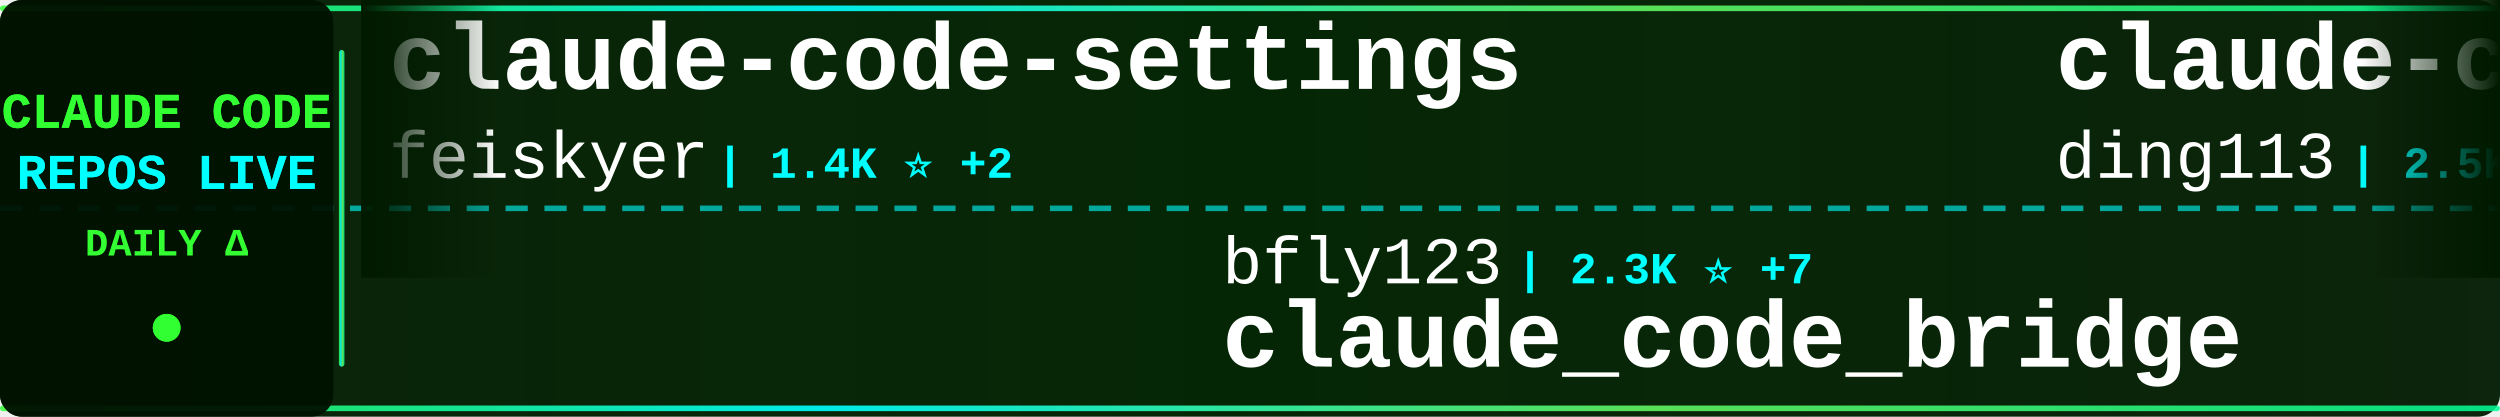
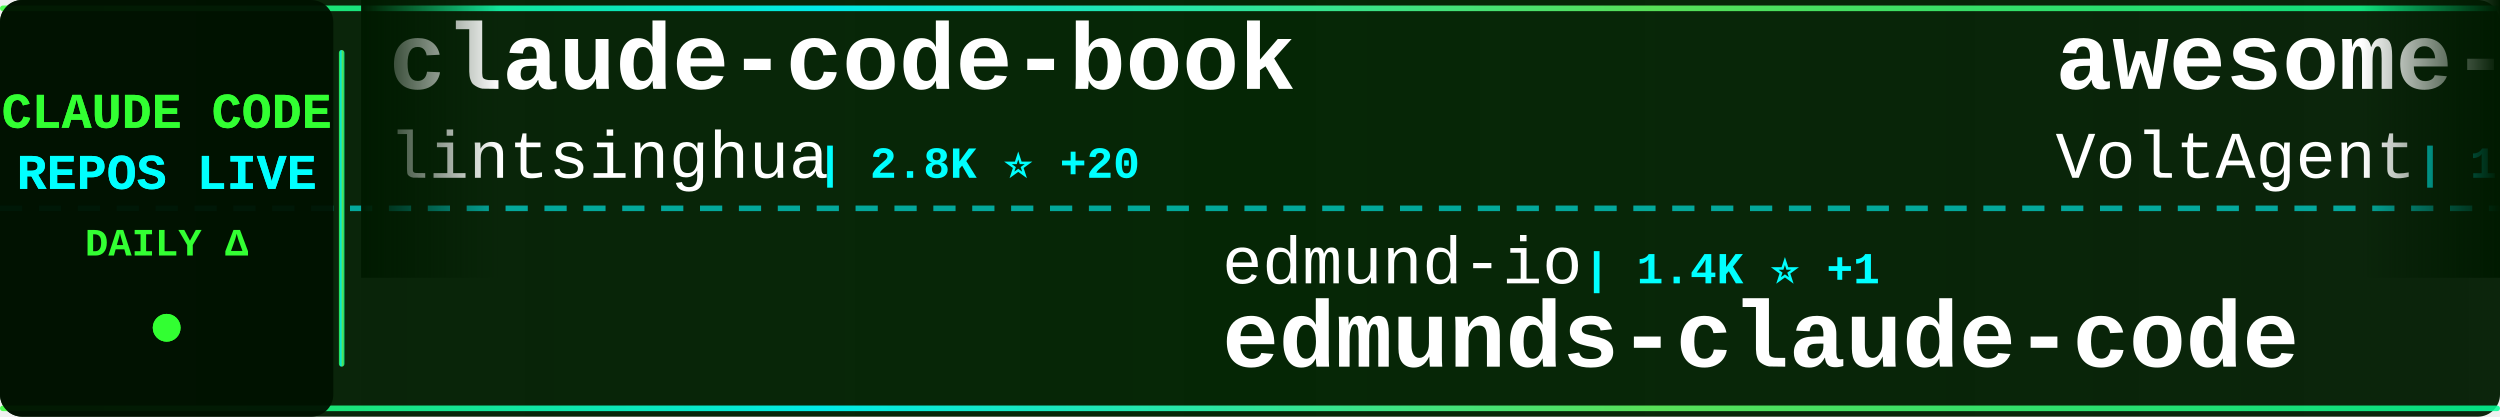
<svg xmlns="http://www.w3.org/2000/svg" width="900" height="150">
  <defs>
    <linearGradient id="tickerBg" x1="0%" y1="0%" x2="100%" y2="0%">
      <stop offset="0%" style="stop-color:#001a00;stop-opacity:0.95" />
      <stop offset="50%" style="stop-color:#002200;stop-opacity:0.98" />
      <stop offset="100%" style="stop-color:#001a00;stop-opacity:0.95" />
    </linearGradient>
    <linearGradient id="borderGrad" x1="0%" y1="0%" x2="100%" y2="0%">
      <stop offset="0%" style="stop-color:#33ff33;stop-opacity:0.85">
        <animate attributeName="stop-opacity" values="0.85;1;0.85" dur="2s" repeatCount="indefinite" />
      </stop>
      <stop offset="33%" style="stop-color:#00ffff;stop-opacity:0.9">
        <animate attributeName="stop-opacity" values="0.9;1;0.9" dur="2.2s" repeatCount="indefinite" />
      </stop>
      <stop offset="66%" style="stop-color:#66ff66;stop-opacity:0.85">
        <animate attributeName="stop-opacity" values="0.85;1;0.85" dur="1.8s" repeatCount="indefinite" />
      </stop>
      <stop offset="100%" style="stop-color:#00ff99;stop-opacity:0.85">
        <animate attributeName="stop-opacity" values="0.85;1;0.85" dur="2s" repeatCount="indefinite" />
      </stop>
    </linearGradient>
    <filter id="textGlow">
      <feGaussianBlur stdDeviation="0.1" result="coloredBlur" />
      <feMerge>
        <feMergeNode in="coloredBlur" />
        <feMergeNode in="SourceGraphic" />
      </feMerge>
    </filter>
    <filter id="metricGlow">
      <feGaussianBlur stdDeviation="0.2" result="coloredBlur" />
      <feMerge>
        <feMergeNode in="coloredBlur" />
        <feMergeNode in="SourceGraphic" />
      </feMerge>
    </filter>
    <linearGradient id="leftFade" x1="0%" y1="0%" x2="100%" y2="0%">
      <stop offset="0%" style="stop-color:#001a00;stop-opacity:1" />
      <stop offset="100%" style="stop-color:#001a00;stop-opacity:0" />
    </linearGradient>
    <linearGradient id="rightFade" x1="0%" y1="0%" x2="100%" y2="0%">
      <stop offset="0%" style="stop-color:#001a00;stop-opacity:0" />
      <stop offset="100%" style="stop-color:#001a00;stop-opacity:1" />
    </linearGradient>
  </defs>
  <rect width="900" height="150" fill="url(#tickerBg)" rx="8" />
  <rect x="0" y="2" width="900" height="2" fill="url(#borderGrad)" rx="1" />
  <rect x="0" y="146" width="900" height="2" fill="url(#borderGrad)" rx="1" />
  <line x1="0" y1="75" x2="900" y2="75" stroke="#00ffff" stroke-width="2" stroke-dasharray="8 6" opacity="0.6" />
  <rect x="0" y="0" width="120" height="150" fill="#001100" opacity="0.95" rx="8" />
  <text x="60" y="46" font-family="'Courier New', monospace" font-size="18" font-weight="bold" fill="#33ff33" text-anchor="middle" filter="url(#textGlow)">
    CLAUDE CODE
  </text>
  <text x="60" y="68" font-family="'Courier New', monospace" font-size="18" font-weight="bold" fill="#00ffff" text-anchor="middle" filter="url(#textGlow)">
    REPOS LIVE
  </text>
  <text x="60" y="92" font-family="'Courier New', monospace" font-size="14" font-weight="bold" fill="#33ff33" text-anchor="middle">
    DAILY Δ
  </text>
  <circle cx="60" cy="118" r="5" fill="#33ff33" filter="url(#metricGlow)">
    <animate attributeName="r" values="4;6;4" dur="1.5s" repeatCount="indefinite" />
    <animate attributeName="opacity" values="0.6;1;0.6" dur="1.5s" repeatCount="indefinite" />
  </circle>
  <rect x="122" y="18" width="2" height="114" fill="url(#borderGrad)" rx="1" />
  <clipPath id="tickerClip">
    <rect x="130" y="0" width="770" height="150" />
  </clipPath>
  <g clip-path="url(#tickerClip)">
    <g id="tickerItems">
      <animateTransform attributeName="transform" attributeType="XML" type="translate" from="0 0" to="-3000 0" dur="54s" repeatCount="indefinite" />
      <g transform="translate(0, 0)">
-         <text x="140" y="32" font-family="'Courier New', monospace" font-size="34" font-weight="bold" fill="#ffffff">claude-code-settings</text>
-         <text x="140" y="64" font-family="'Courier New', monospace" font-size="24" font-weight="normal" fill="#ffffff" opacity="1.0">feiskyer</text>
-         <text x="258" y="64" font-family="'Courier New', monospace" font-size="16" font-weight="bold" fill="#00ffff"> | 1.4K ⭐ +2</text>
+         <text x="140" y="32" font-family="'Courier New', monospace" font-size="34" font-weight="bold" fill="#ffffff">claude-code-book</text>
+         <text x="140" y="64" font-family="'Courier New', monospace" font-size="24" font-weight="normal" fill="#ffffff" opacity="1.0">lintsinghua</text>
+         <text x="294" y="64" font-family="'Courier New', monospace" font-size="16" font-weight="bold" fill="#00ffff"> | 2.8K ⭐ +20</text>
      </g>
      <g transform="translate(300, 0)">
-         <text x="140" y="102" font-family="'Courier New', monospace" font-size="24" font-weight="normal" fill="#ffffff" opacity="1.0">bfly123</text>
-         <text x="246" y="102" font-family="'Courier New', monospace" font-size="16" font-weight="bold" fill="#00ffff"> | 2.3K ⭐ +7</text>
-         <text x="140" y="132" font-family="'Courier New', monospace" font-size="34" font-weight="bold" fill="#ffffff">claude_code_bridge</text>
+         <text x="140" y="102" font-family="'Courier New', monospace" font-size="24" font-weight="normal" fill="#ffffff" opacity="1.0">edmund-io</text>
+         <text x="270" y="102" font-family="'Courier New', monospace" font-size="16" font-weight="bold" fill="#00ffff"> | 1.4K ⭐ +1</text>
+         <text x="140" y="132" font-family="'Courier New', monospace" font-size="34" font-weight="bold" fill="#ffffff">edmunds-claude-code</text>
      </g>
      <g transform="translate(600, 0)">
-         <text x="140" y="32" font-family="'Courier New', monospace" font-size="34" font-weight="bold" fill="#ffffff">claude-code-hub</text>
-         <text x="140" y="64" font-family="'Courier New', monospace" font-size="24" font-weight="normal" fill="#ffffff" opacity="1.0">ding113</text>
-         <text x="246" y="64" font-family="'Courier New', monospace" font-size="16" font-weight="bold" fill="#00ffff"> | 2.5K ⭐ +17</text>
+         <text x="140" y="32" font-family="'Courier New', monospace" font-size="34" font-weight="bold" fill="#ffffff">awesome-claude-code-suba...</text>
+         <text x="140" y="64" font-family="'Courier New', monospace" font-size="24" font-weight="normal" fill="#ffffff" opacity="1.0">VoltAgent</text>
+         <text x="270" y="64" font-family="'Courier New', monospace" font-size="16" font-weight="bold" fill="#00ffff"> | 17.8K ⭐ +78</text>
      </g>
      <g transform="translate(900, 0)">
-         <text x="140" y="102" font-family="'Courier New', monospace" font-size="24" font-weight="normal" fill="#ffffff" opacity="1.0">Piebald-AI</text>
-         <text x="282" y="102" font-family="'Courier New', monospace" font-size="16" font-weight="bold" fill="#00ffff"> | 9.1K ⭐ +42</text>
-         <text x="140" y="132" font-family="'Courier New', monospace" font-size="34" font-weight="bold" fill="#ffffff">claude-code-system-promp...</text>
+         <text x="140" y="102" font-family="'Courier New', monospace" font-size="24" font-weight="normal" fill="#ffffff" opacity="1.0">anthropics</text>
+         <text x="282" y="102" font-family="'Courier New', monospace" font-size="16" font-weight="bold" fill="#00ffff"> | 4.3K ⭐ +10</text>
+         <text x="140" y="132" font-family="'Courier New', monospace" font-size="34" font-weight="bold" fill="#ffffff">claude-code-security-rev...</text>
      </g>
      <g transform="translate(1200, 0)">
-         <text x="140" y="32" font-family="'Courier New', monospace" font-size="34" font-weight="bold" fill="#ffffff">Open-ClaudeCode</text>
-         <text x="140" y="64" font-family="'Courier New', monospace" font-size="24" font-weight="normal" fill="#ffffff" opacity="1.0">LING71671</text>
-         <text x="270" y="64" font-family="'Courier New', monospace" font-size="16" font-weight="bold" fill="#00ffff"> | 758 ⭐ +5</text>
+         <text x="140" y="32" font-family="'Courier New', monospace" font-size="34" font-weight="bold" fill="#ffffff">ralph-claude-code</text>
+         <text x="140" y="64" font-family="'Courier New', monospace" font-size="24" font-weight="normal" fill="#ffffff" opacity="1.0">frankbria</text>
+         <text x="270" y="64" font-family="'Courier New', monospace" font-size="16" font-weight="bold" fill="#00ffff"> | 8.8K ⭐ +18</text>
      </g>
      <g transform="translate(1500, 0)">
-         <text x="140" y="102" font-family="'Courier New', monospace" font-size="24" font-weight="normal" fill="#ffffff" opacity="1.0">diet103</text>
-         <text x="246" y="102" font-family="'Courier New', monospace" font-size="16" font-weight="bold" fill="#00ffff"> | 9.5K ⭐ +33</text>
-         <text x="140" y="132" font-family="'Courier New', monospace" font-size="34" font-weight="bold" fill="#ffffff">claude-code-infrastructu...</text>
+         <text x="140" y="102" font-family="'Courier New', monospace" font-size="24" font-weight="normal" fill="#ffffff" opacity="1.0">luongnv89</text>
+         <text x="270" y="102" font-family="'Courier New', monospace" font-size="16" font-weight="bold" fill="#00ffff"> | 27.7K ⭐ +192</text>
+         <text x="140" y="132" font-family="'Courier New', monospace" font-size="34" font-weight="bold" fill="#ffffff">claude-howto</text>
      </g>
      <g transform="translate(1800, 0)">
-         <text x="140" y="32" font-family="'Courier New', monospace" font-size="34" font-weight="bold" fill="#ffffff">claude-code-guide</text>
-         <text x="140" y="64" font-family="'Courier New', monospace" font-size="24" font-weight="normal" fill="#ffffff" opacity="1.0">zebbern</text>
-         <text x="246" y="64" font-family="'Courier New', monospace" font-size="16" font-weight="bold" fill="#00ffff"> | 4.0K ⭐ +4</text>
+         <text x="140" y="32" font-family="'Courier New', monospace" font-size="34" font-weight="bold" fill="#ffffff">Claude-Code-Usage-Monito...</text>
+         <text x="140" y="64" font-family="'Courier New', monospace" font-size="24" font-weight="normal" fill="#ffffff" opacity="1.0">Maciek-roboblog</text>
+         <text x="342" y="64" font-family="'Courier New', monospace" font-size="16" font-weight="bold" fill="#00ffff"> | 7.6K ⭐ +10</text>
      </g>
      <g transform="translate(2100, 0)">
-         <text x="140" y="102" font-family="'Courier New', monospace" font-size="24" font-weight="normal" fill="#ffffff" opacity="1.0">pengchengneo</text>
-         <text x="306" y="102" font-family="'Courier New', monospace" font-size="16" font-weight="bold" fill="#00ffff"> | 1.2K ⭐ +7</text>
-         <text x="140" y="132" font-family="'Courier New', monospace" font-size="34" font-weight="bold" fill="#ffffff">Claude-Code</text>
+         <text x="140" y="102" font-family="'Courier New', monospace" font-size="24" font-weight="normal" fill="#ffffff" opacity="1.0">lorryjovens-hub</text>
+         <text x="342" y="102" font-family="'Courier New', monospace" font-size="16" font-weight="bold" fill="#00ffff"> | 1.4K ⭐ +14</text>
+         <text x="140" y="132" font-family="'Courier New', monospace" font-size="34" font-weight="bold" fill="#ffffff">claude-code-rust</text>
      </g>
      <g transform="translate(2400, 0)">
-         <text x="140" y="32" font-family="'Courier New', monospace" font-size="34" font-weight="bold" fill="#ffffff">claude-code-base-action</text>
-         <text x="140" y="64" font-family="'Courier New', monospace" font-size="24" font-weight="normal" fill="#ffffff" opacity="1.0">anthropics</text>
-         <text x="282" y="64" font-family="'Courier New', monospace" font-size="16" font-weight="bold" fill="#00ffff"> | 808 ⭐ +4</text>
+         <text x="140" y="32" font-family="'Courier New', monospace" font-size="34" font-weight="bold" fill="#ffffff">claude-code-infrastructu...</text>
+         <text x="140" y="64" font-family="'Courier New', monospace" font-size="24" font-weight="normal" fill="#ffffff" opacity="1.0">diet103</text>
+         <text x="246" y="64" font-family="'Courier New', monospace" font-size="16" font-weight="bold" fill="#00ffff"> | 9.5K ⭐ +38</text>
      </g>
      <g transform="translate(2700, 0)">
-         <text x="140" y="102" font-family="'Courier New', monospace" font-size="24" font-weight="normal" fill="#ffffff" opacity="1.0">RichardAtCT</text>
-         <text x="294" y="102" font-family="'Courier New', monospace" font-size="16" font-weight="bold" fill="#00ffff"> | 2.5K ⭐ +9</text>
-         <text x="140" y="132" font-family="'Courier New', monospace" font-size="34" font-weight="bold" fill="#ffffff">claude-code-telegram</text>
+         <text x="140" y="102" font-family="'Courier New', monospace" font-size="24" font-weight="normal" fill="#ffffff" opacity="1.0">liuup</text>
+         <text x="222" y="102" font-family="'Courier New', monospace" font-size="16" font-weight="bold" fill="#00ffff"> | 1.8K ⭐ +31</text>
+         <text x="140" y="132" font-family="'Courier New', monospace" font-size="34" font-weight="bold" fill="#ffffff">claude-code-analysis</text>
      </g>
      <g transform="translate(3000, 0)">
-         <text x="140" y="32" font-family="'Courier New', monospace" font-size="34" font-weight="bold" fill="#ffffff">claude-code-settings</text>
-         <text x="140" y="64" font-family="'Courier New', monospace" font-size="24" font-weight="normal" fill="#ffffff" opacity="1.0">feiskyer</text>
-         <text x="258" y="64" font-family="'Courier New', monospace" font-size="16" font-weight="bold" fill="#00ffff"> | 1.4K ⭐ +2</text>
+         <text x="140" y="32" font-family="'Courier New', monospace" font-size="34" font-weight="bold" fill="#ffffff">claude-code-book</text>
+         <text x="140" y="64" font-family="'Courier New', monospace" font-size="24" font-weight="normal" fill="#ffffff" opacity="1.0">lintsinghua</text>
+         <text x="294" y="64" font-family="'Courier New', monospace" font-size="16" font-weight="bold" fill="#00ffff"> | 2.8K ⭐ +20</text>
      </g>
      <g transform="translate(3300, 0)">
-         <text x="140" y="102" font-family="'Courier New', monospace" font-size="24" font-weight="normal" fill="#ffffff" opacity="1.0">bfly123</text>
-         <text x="246" y="102" font-family="'Courier New', monospace" font-size="16" font-weight="bold" fill="#00ffff"> | 2.3K ⭐ +7</text>
-         <text x="140" y="132" font-family="'Courier New', monospace" font-size="34" font-weight="bold" fill="#ffffff">claude_code_bridge</text>
+         <text x="140" y="102" font-family="'Courier New', monospace" font-size="24" font-weight="normal" fill="#ffffff" opacity="1.0">edmund-io</text>
+         <text x="270" y="102" font-family="'Courier New', monospace" font-size="16" font-weight="bold" fill="#00ffff"> | 1.4K ⭐ +1</text>
+         <text x="140" y="132" font-family="'Courier New', monospace" font-size="34" font-weight="bold" fill="#ffffff">edmunds-claude-code</text>
      </g>
      <g transform="translate(3600, 0)">
-         <text x="140" y="32" font-family="'Courier New', monospace" font-size="34" font-weight="bold" fill="#ffffff">claude-code-hub</text>
-         <text x="140" y="64" font-family="'Courier New', monospace" font-size="24" font-weight="normal" fill="#ffffff" opacity="1.0">ding113</text>
-         <text x="246" y="64" font-family="'Courier New', monospace" font-size="16" font-weight="bold" fill="#00ffff"> | 2.5K ⭐ +17</text>
+         <text x="140" y="32" font-family="'Courier New', monospace" font-size="34" font-weight="bold" fill="#ffffff">awesome-claude-code-suba...</text>
+         <text x="140" y="64" font-family="'Courier New', monospace" font-size="24" font-weight="normal" fill="#ffffff" opacity="1.0">VoltAgent</text>
+         <text x="270" y="64" font-family="'Courier New', monospace" font-size="16" font-weight="bold" fill="#00ffff"> | 17.8K ⭐ +78</text>
      </g>
      <g transform="translate(3900, 0)">
-         <text x="140" y="102" font-family="'Courier New', monospace" font-size="24" font-weight="normal" fill="#ffffff" opacity="1.0">Piebald-AI</text>
-         <text x="282" y="102" font-family="'Courier New', monospace" font-size="16" font-weight="bold" fill="#00ffff"> | 9.1K ⭐ +42</text>
-         <text x="140" y="132" font-family="'Courier New', monospace" font-size="34" font-weight="bold" fill="#ffffff">claude-code-system-promp...</text>
+         <text x="140" y="102" font-family="'Courier New', monospace" font-size="24" font-weight="normal" fill="#ffffff" opacity="1.0">anthropics</text>
+         <text x="282" y="102" font-family="'Courier New', monospace" font-size="16" font-weight="bold" fill="#00ffff"> | 4.3K ⭐ +10</text>
+         <text x="140" y="132" font-family="'Courier New', monospace" font-size="34" font-weight="bold" fill="#ffffff">claude-code-security-rev...</text>
      </g>
    </g>
  </g>
  <rect x="130" y="0" width="50" height="100" fill="url(#leftFade)" />
  <rect x="850" y="0" width="50" height="100" fill="url(#rightFade)" />
</svg>
